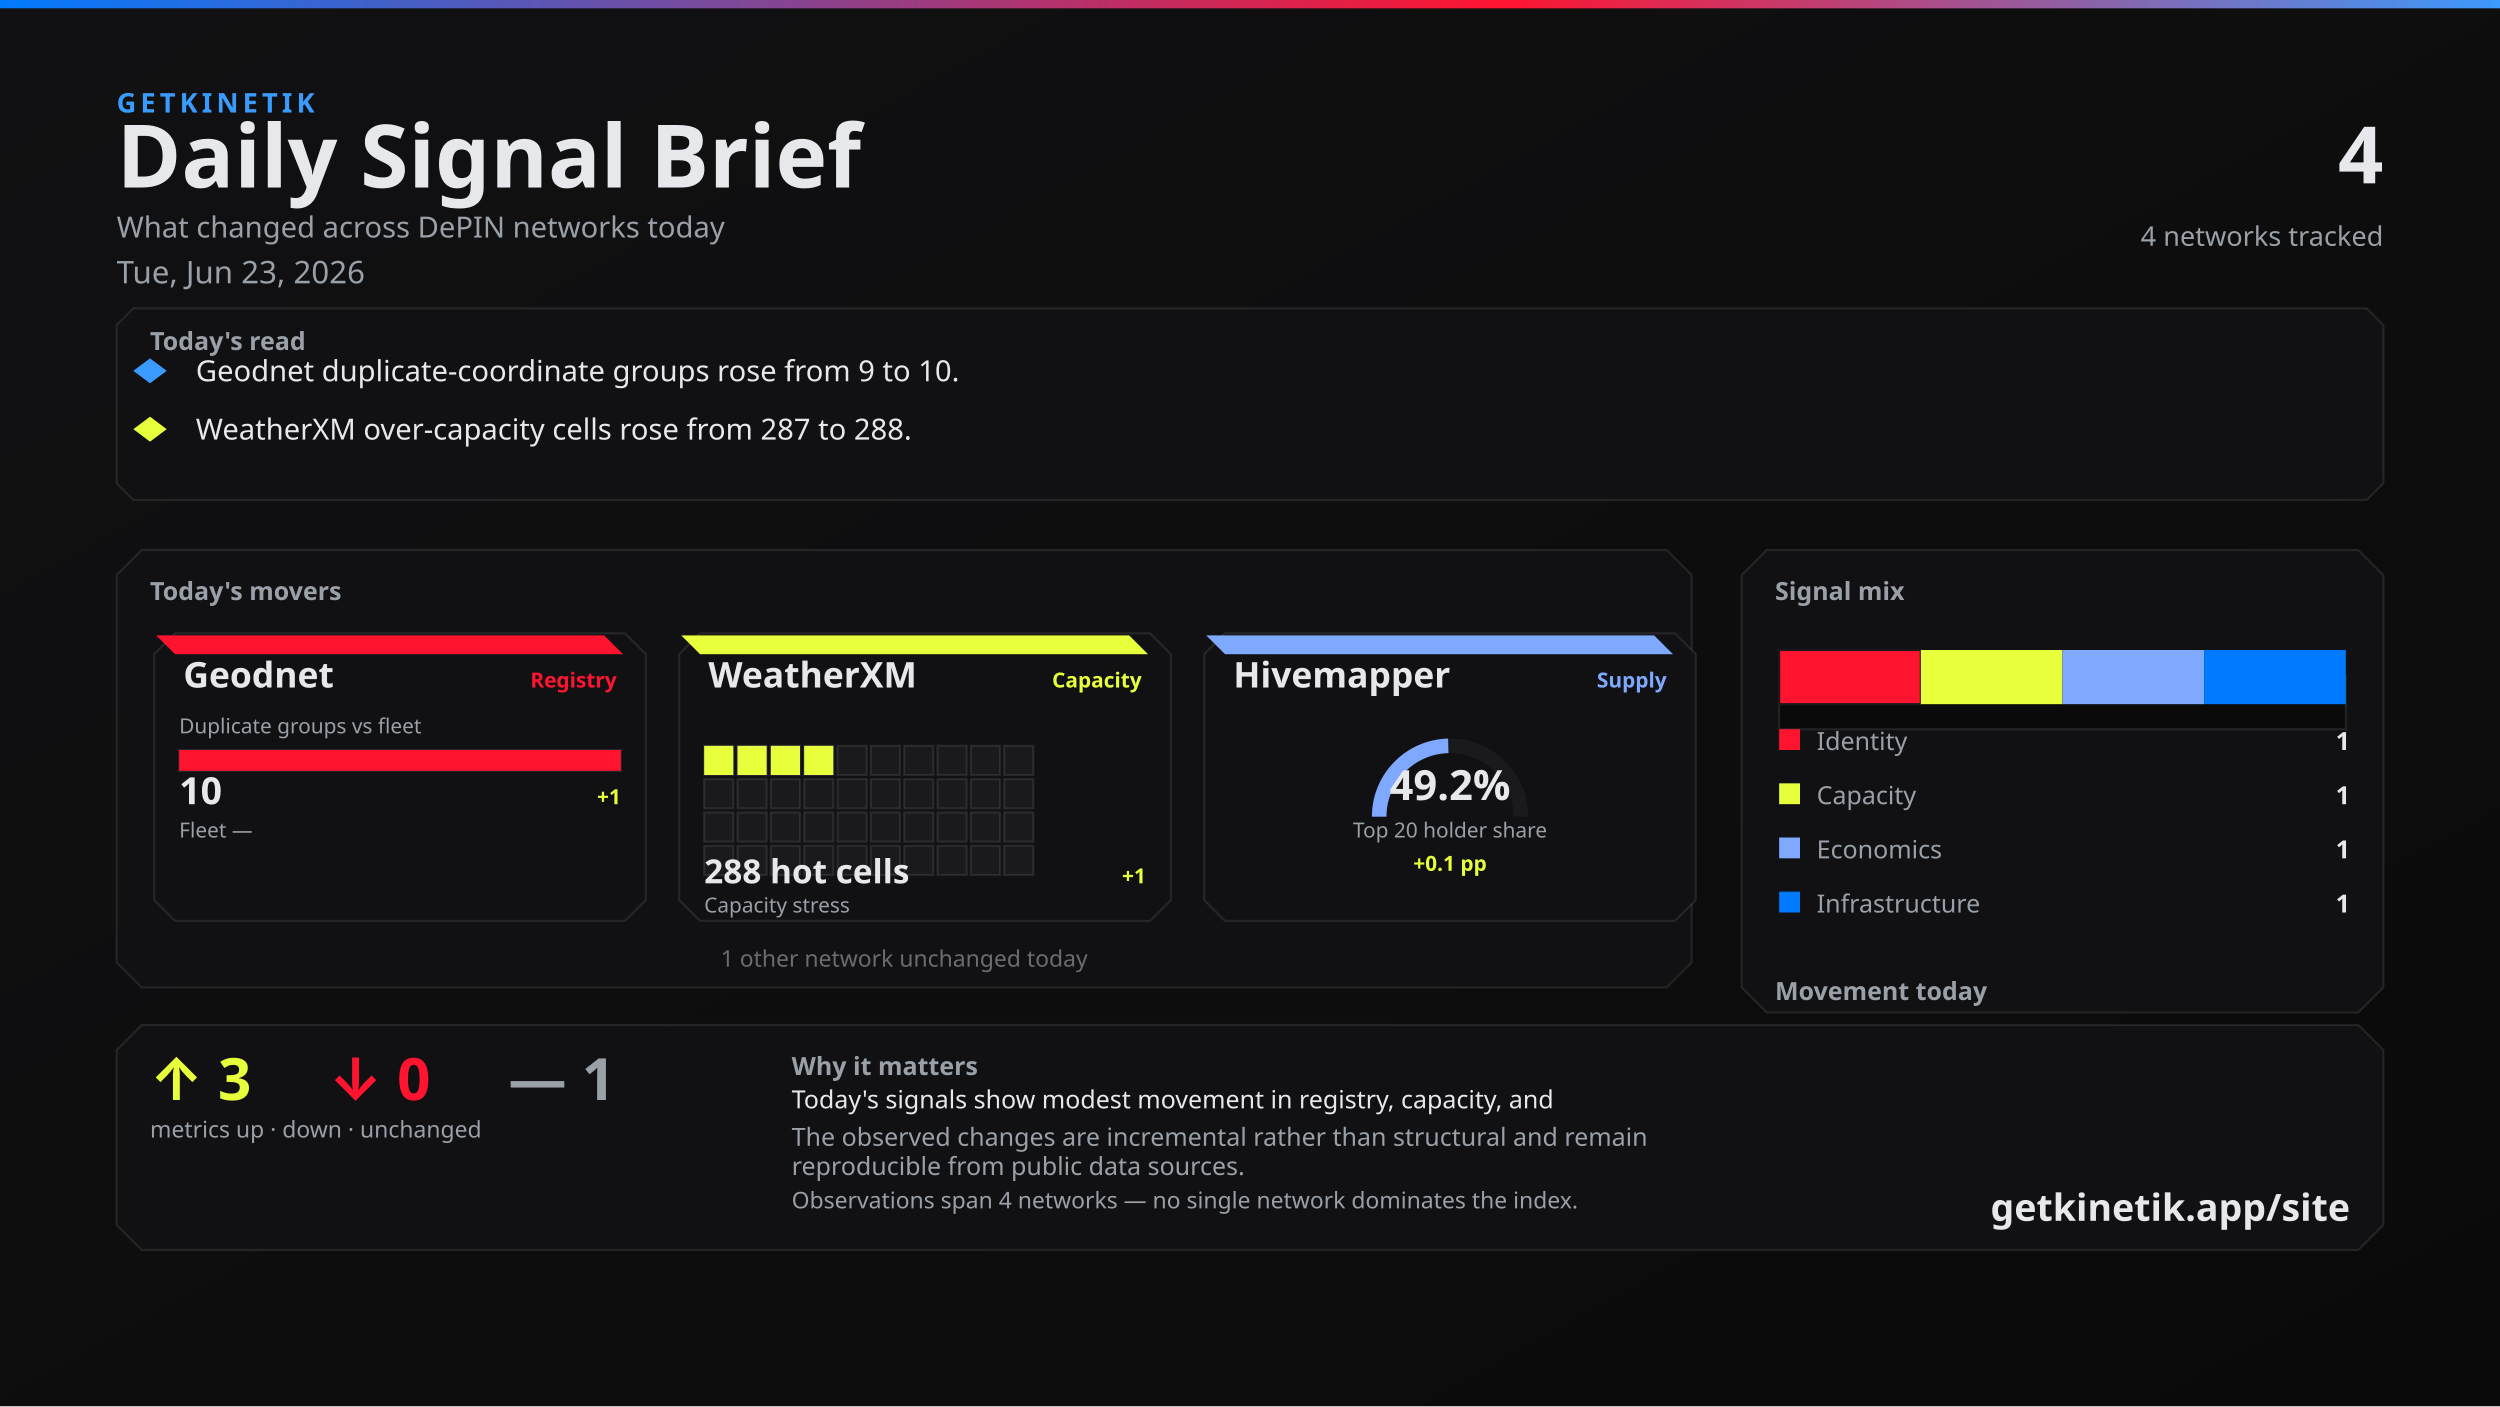
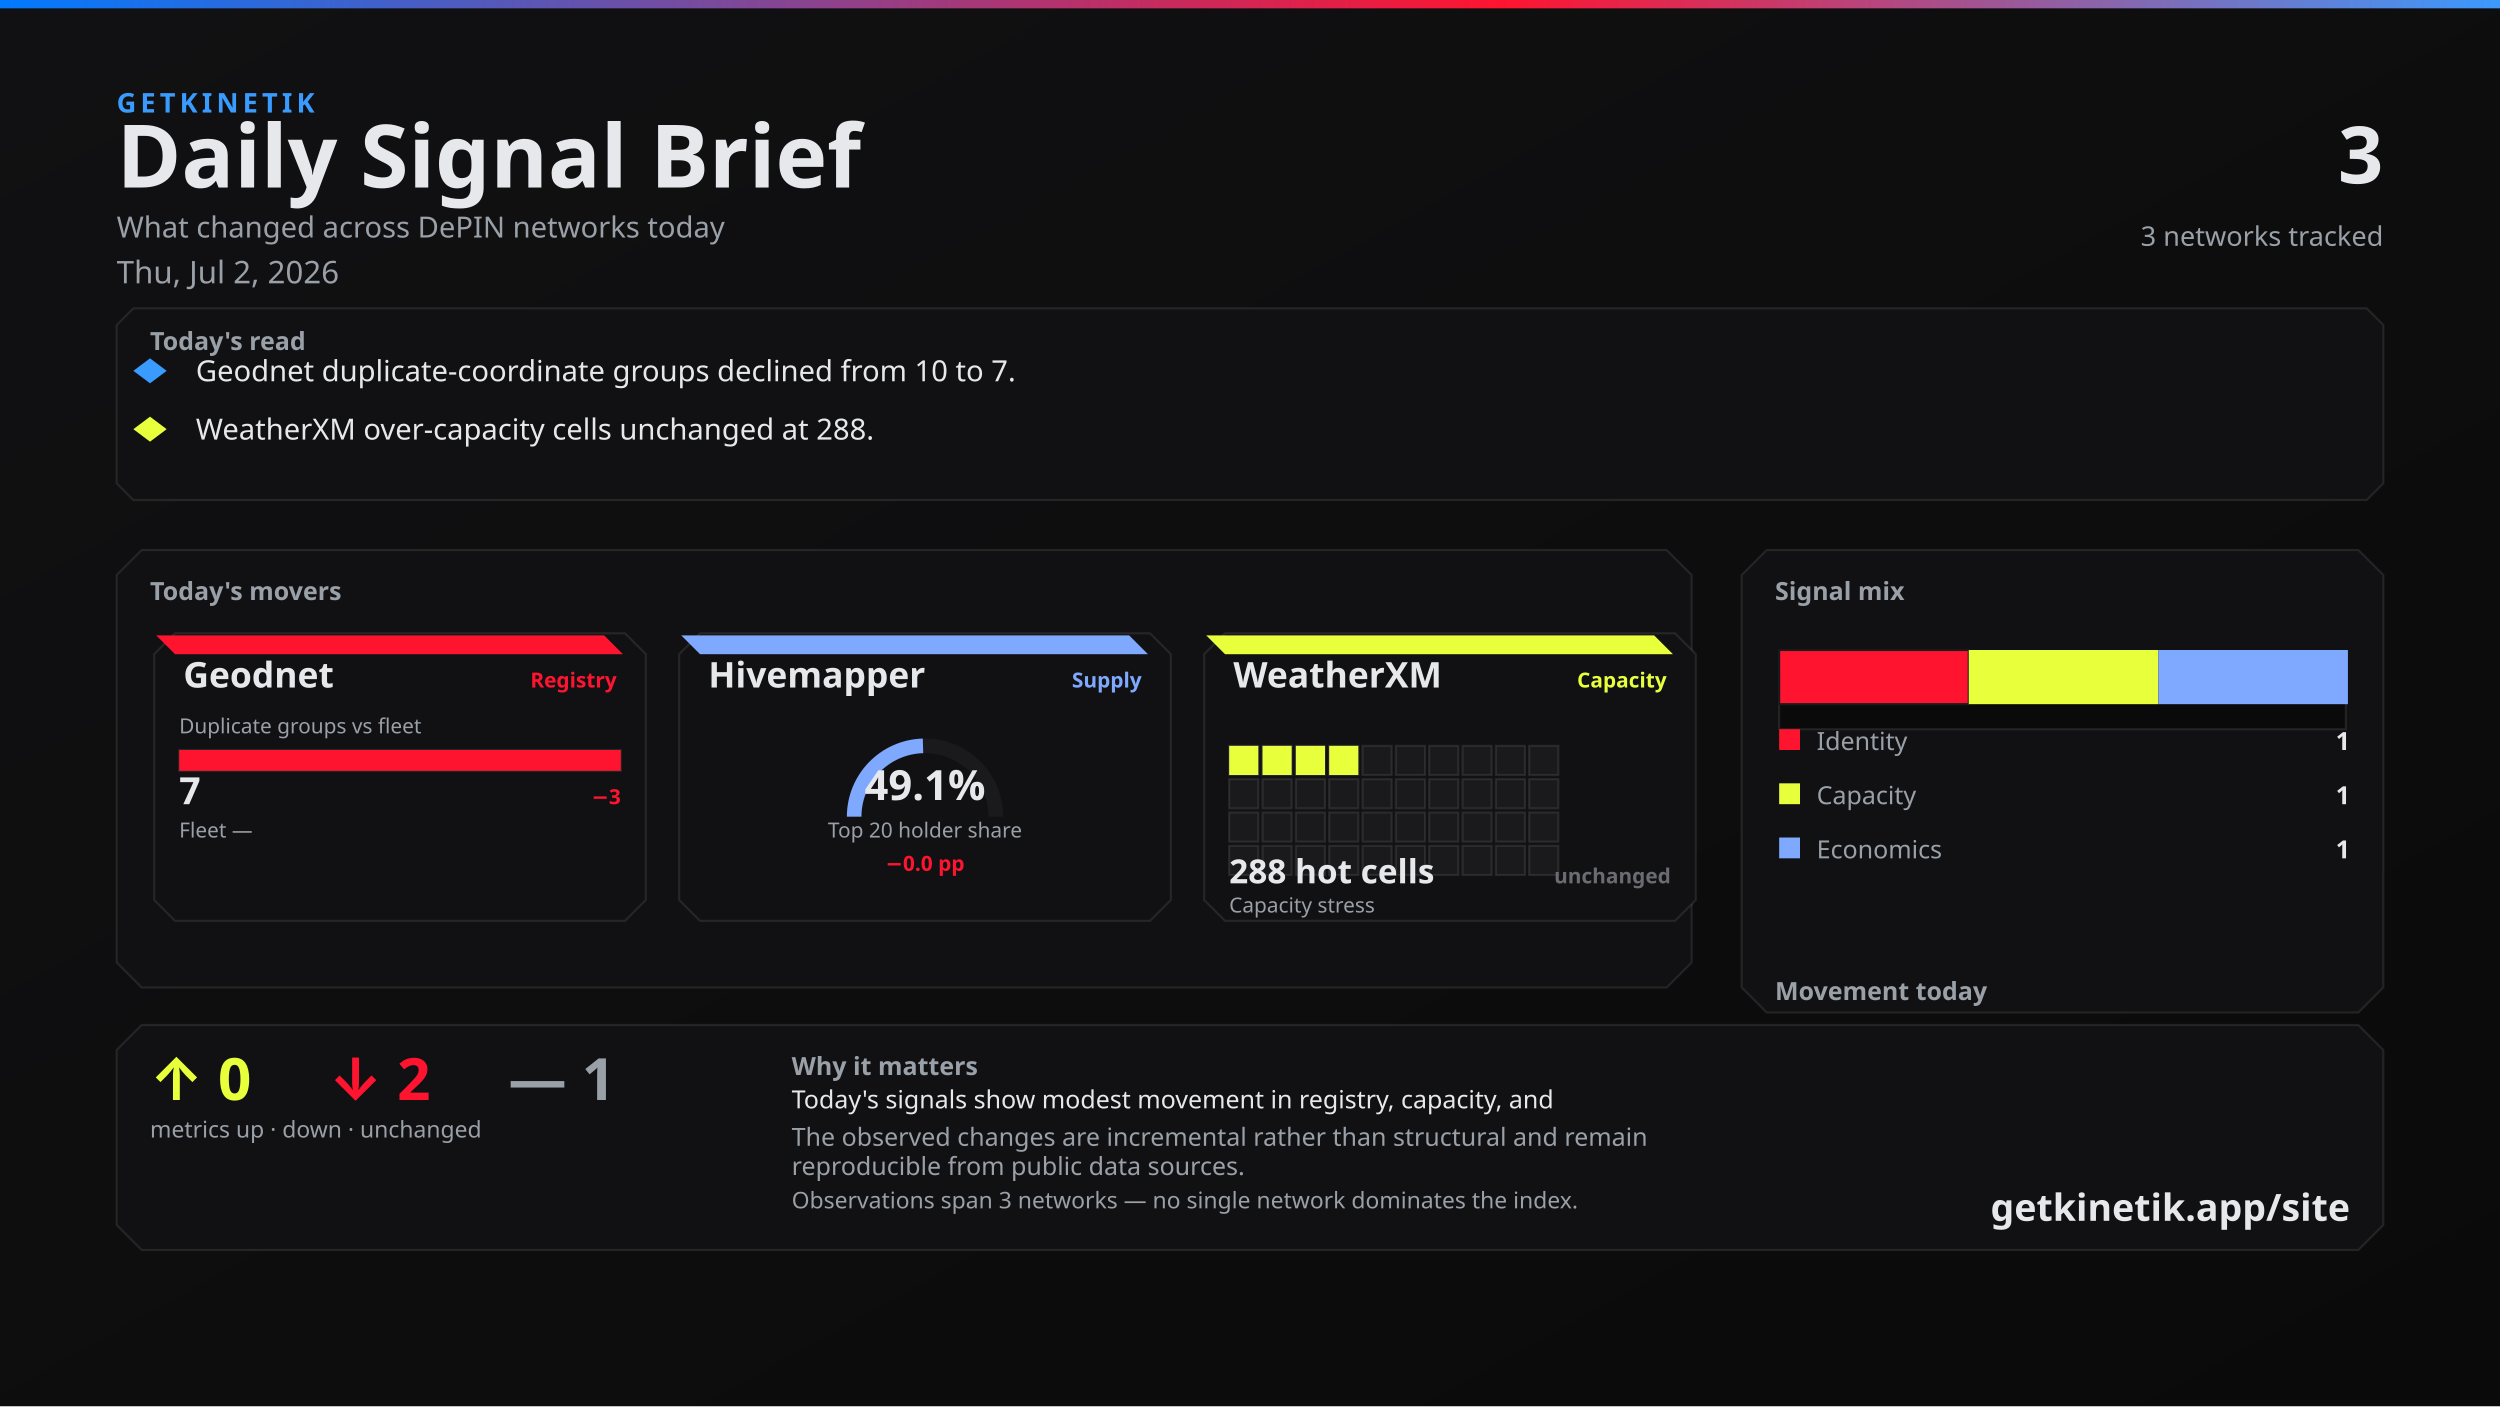
<svg xmlns="http://www.w3.org/2000/svg" width="1200" height="675" viewBox="0 0 1200 675">
  <defs>
    <linearGradient id="bg" x1="0" y1="0" x2="1" y2="1">
      <stop offset="0%" stop-color="#111113" />
      <stop offset="100%" stop-color="#0A0A0A" />
    </linearGradient>
    <linearGradient id="topline" x1="0" y1="0" x2="1" y2="0">
      <stop offset="0%" stop-color="#007BFF" />
      <stop offset="60%" stop-color="#FF1430" />
      <stop offset="100%" stop-color="#3A9BFF" />
    </linearGradient>
  </defs>
  <rect width="1200" height="675" fill="url(#bg)" />
  <rect x="0" y="0" width="1200" height="4" fill="url(#topline)" />
  <text x="56" y="54" fill="#3A9BFF" font-family="Segoe UI, system-ui, -apple-system, sans-serif" font-size="13" font-weight="700" letter-spacing="2">GETKINETIK</text>
  <text x="56" y="90" fill="#E6E8EC" font-family="Segoe UI, system-ui, -apple-system, sans-serif" font-size="42" font-weight="700">Daily Signal Brief</text>
  <text x="56" y="114" fill="#9AA0A8" font-family="Segoe UI, system-ui, -apple-system, sans-serif" font-size="14">What changed across DePIN networks today</text>
-   <text x="56" y="136" fill="#9AA0A8" font-family="Segoe UI, system-ui, -apple-system, sans-serif" font-size="15">Tue, Jun 23, 2026</text>
-   <text x="1144" y="88" fill="#E6E8EC" font-family="Segoe UI, system-ui, -apple-system, sans-serif" font-size="38" font-weight="700" text-anchor="end">4</text>
-   <text x="1144" y="118" fill="#9AA0A8" font-family="Segoe UI, system-ui, -apple-system, sans-serif" font-size="13" text-anchor="end">4 networks tracked</text>
+   <text x="56" y="136" fill="#9AA0A8" font-family="Segoe UI, system-ui, -apple-system, sans-serif" font-size="15">Thu, Jul 2, 2026</text>
+   <text x="1144" y="88" fill="#E6E8EC" font-family="Segoe UI, system-ui, -apple-system, sans-serif" font-size="38" font-weight="700" text-anchor="end">3</text>
+   <text x="1144" y="118" fill="#9AA0A8" font-family="Segoe UI, system-ui, -apple-system, sans-serif" font-size="13" text-anchor="end">3 networks tracked</text>
  <path d="M 64 148 L 1136 148 L 1144 156 L 1144 232 L 1136 240 L 64 240 L 56 232 L 56 156 Z" fill="#111113" stroke="rgba(230, 232, 236, 0.10)" />
  <text x="72" y="168" fill="#9AA0A8" font-family="Segoe UI, system-ui, -apple-system, sans-serif" font-size="12" font-weight="700">Today's read</text>
  <polygon points="72,172 80,178 72,184 64,178" fill="#3A9BFF" />
-   <text x="94" y="183" fill="#E6E8EC" font-family="Segoe UI, system-ui, -apple-system, sans-serif" font-size="14">Geodnet duplicate-coordinate groups rose from 9 to 10.</text>
+   <text x="94" y="183" fill="#E6E8EC" font-family="Segoe UI, system-ui, -apple-system, sans-serif" font-size="14">Geodnet duplicate-coordinate groups declined from 10 to 7.</text>
  <polygon points="72,200 80,206 72,212 64,206" fill="#E8FF3B" />
-   <text x="94" y="211" fill="#E6E8EC" font-family="Segoe UI, system-ui, -apple-system, sans-serif" font-size="14">WeatherXM over-capacity cells rose from 287 to 288.</text>
+   <text x="94" y="211" fill="#E6E8EC" font-family="Segoe UI, system-ui, -apple-system, sans-serif" font-size="14">WeatherXM over-capacity cells unchanged at 288.</text>
  <path d="M 68 264 L 800 264 L 812 276 L 812 462 L 800 474 L 68 474 L 56 462 L 56 276 Z" fill="#111113" stroke="rgba(230, 232, 236, 0.10)" />
  <text x="72" y="288" fill="#9AA0A8" font-family="Segoe UI, system-ui, -apple-system, sans-serif" font-size="12" font-weight="700">Today's movers</text>
  <path d="M 84 304 L 300 304 L 310 314 L 310 432 L 300 442 L 84 442 L 74 432 L 74 314 Z" fill="#111113" stroke="rgba(230, 232, 236, 0.10)" />
  <path d="M 75 305 L 290 305 L 299 314 L 84 314 Z" fill="#FF1430" />
  <text x="88" y="330" fill="#E6E8EC" font-family="Segoe UI, system-ui, -apple-system, sans-serif" font-size="17" font-weight="700">Geodnet</text>
  <text x="296" y="330" fill="#FF1430" font-family="Segoe UI, system-ui, -apple-system, sans-serif" font-size="10" font-weight="600" text-anchor="end">Registry</text>
  <text x="86" y="352" fill="#9AA0A8" font-family="Segoe UI, system-ui, -apple-system, sans-serif" font-size="10">Duplicate groups vs fleet</text>
  <rect x="86" y="360" width="212" height="10" fill="#0A0A0A" stroke="rgba(230, 232, 236, 0.10)" />
  <rect x="86" y="360" width="212" height="10" fill="#FF1430" />
-   <text x="86" y="386" fill="#E6E8EC" font-family="system-ui,sans-serif" font-size="18" font-weight="700">10</text>
-   <text x="298" y="386" fill="#E8FF3B" font-family="system-ui,sans-serif" font-size="10" font-weight="700" text-anchor="end">+1</text>
+   <text x="86" y="386" fill="#E6E8EC" font-family="system-ui,sans-serif" font-size="18" font-weight="700">7</text>
+   <text x="298" y="386" fill="#FF1430" font-family="system-ui,sans-serif" font-size="10" font-weight="700" text-anchor="end">−3</text>
  <text x="86" y="402" fill="#9AA0A8" font-family="Segoe UI, system-ui, -apple-system, sans-serif" font-size="10">Fleet —</text>
  <text x="298" y="402" fill="#6A6C72" font-family="system-ui,sans-serif" font-size="10" text-anchor="end" />
  <path d="M 336 304 L 552 304 L 562 314 L 562 432 L 552 442 L 336 442 L 326 432 L 326 314 Z" fill="#111113" stroke="rgba(230, 232, 236, 0.10)" />
-   <path d="M 327 305 L 542 305 L 551 314 L 336 314 Z" fill="#E8FF3B" />
-   <text x="340" y="330" fill="#E6E8EC" font-family="Segoe UI, system-ui, -apple-system, sans-serif" font-size="17" font-weight="700">WeatherXM</text>
-   <text x="548" y="330" fill="#E8FF3B" font-family="Segoe UI, system-ui, -apple-system, sans-serif" font-size="10" font-weight="600" text-anchor="end">Capacity</text>
-   <rect x="338" y="358" width="14" height="14" fill="#E8FF3B" stroke="rgba(230, 232, 236, 0.10)" />
-   <rect x="354" y="358" width="14" height="14" fill="#E8FF3B" stroke="rgba(230, 232, 236, 0.10)" />
-   <rect x="370" y="358" width="14" height="14" fill="#E8FF3B" stroke="rgba(230, 232, 236, 0.10)" />
-   <rect x="386" y="358" width="14" height="14" fill="#E8FF3B" stroke="rgba(230, 232, 236, 0.10)" />
-   <rect x="402" y="358" width="14" height="14" fill="#1A1A1D" stroke="rgba(230, 232, 236, 0.10)" />
-   <rect x="418" y="358" width="14" height="14" fill="#1A1A1D" stroke="rgba(230, 232, 236, 0.10)" />
-   <rect x="434" y="358" width="14" height="14" fill="#1A1A1D" stroke="rgba(230, 232, 236, 0.10)" />
-   <rect x="450" y="358" width="14" height="14" fill="#1A1A1D" stroke="rgba(230, 232, 236, 0.10)" />
-   <rect x="466" y="358" width="14" height="14" fill="#1A1A1D" stroke="rgba(230, 232, 236, 0.10)" />
-   <rect x="482" y="358" width="14" height="14" fill="#1A1A1D" stroke="rgba(230, 232, 236, 0.10)" />
-   <rect x="338" y="374" width="14" height="14" fill="#1A1A1D" stroke="rgba(230, 232, 236, 0.10)" />
-   <rect x="354" y="374" width="14" height="14" fill="#1A1A1D" stroke="rgba(230, 232, 236, 0.10)" />
-   <rect x="370" y="374" width="14" height="14" fill="#1A1A1D" stroke="rgba(230, 232, 236, 0.10)" />
-   <rect x="386" y="374" width="14" height="14" fill="#1A1A1D" stroke="rgba(230, 232, 236, 0.10)" />
-   <rect x="402" y="374" width="14" height="14" fill="#1A1A1D" stroke="rgba(230, 232, 236, 0.10)" />
-   <rect x="418" y="374" width="14" height="14" fill="#1A1A1D" stroke="rgba(230, 232, 236, 0.10)" />
-   <rect x="434" y="374" width="14" height="14" fill="#1A1A1D" stroke="rgba(230, 232, 236, 0.10)" />
-   <rect x="450" y="374" width="14" height="14" fill="#1A1A1D" stroke="rgba(230, 232, 236, 0.10)" />
-   <rect x="466" y="374" width="14" height="14" fill="#1A1A1D" stroke="rgba(230, 232, 236, 0.10)" />
-   <rect x="482" y="374" width="14" height="14" fill="#1A1A1D" stroke="rgba(230, 232, 236, 0.10)" />
-   <rect x="338" y="390" width="14" height="14" fill="#1A1A1D" stroke="rgba(230, 232, 236, 0.10)" />
-   <rect x="354" y="390" width="14" height="14" fill="#1A1A1D" stroke="rgba(230, 232, 236, 0.10)" />
-   <rect x="370" y="390" width="14" height="14" fill="#1A1A1D" stroke="rgba(230, 232, 236, 0.10)" />
-   <rect x="386" y="390" width="14" height="14" fill="#1A1A1D" stroke="rgba(230, 232, 236, 0.10)" />
-   <rect x="402" y="390" width="14" height="14" fill="#1A1A1D" stroke="rgba(230, 232, 236, 0.10)" />
-   <rect x="418" y="390" width="14" height="14" fill="#1A1A1D" stroke="rgba(230, 232, 236, 0.10)" />
-   <rect x="434" y="390" width="14" height="14" fill="#1A1A1D" stroke="rgba(230, 232, 236, 0.10)" />
-   <rect x="450" y="390" width="14" height="14" fill="#1A1A1D" stroke="rgba(230, 232, 236, 0.10)" />
-   <rect x="466" y="390" width="14" height="14" fill="#1A1A1D" stroke="rgba(230, 232, 236, 0.10)" />
-   <rect x="482" y="390" width="14" height="14" fill="#1A1A1D" stroke="rgba(230, 232, 236, 0.10)" />
-   <rect x="338" y="406" width="14" height="14" fill="#1A1A1D" stroke="rgba(230, 232, 236, 0.10)" />
-   <rect x="354" y="406" width="14" height="14" fill="#1A1A1D" stroke="rgba(230, 232, 236, 0.10)" />
-   <rect x="370" y="406" width="14" height="14" fill="#1A1A1D" stroke="rgba(230, 232, 236, 0.10)" />
-   <rect x="386" y="406" width="14" height="14" fill="#1A1A1D" stroke="rgba(230, 232, 236, 0.10)" />
-   <rect x="402" y="406" width="14" height="14" fill="#1A1A1D" stroke="rgba(230, 232, 236, 0.10)" />
-   <rect x="418" y="406" width="14" height="14" fill="#1A1A1D" stroke="rgba(230, 232, 236, 0.10)" />
-   <rect x="434" y="406" width="14" height="14" fill="#1A1A1D" stroke="rgba(230, 232, 236, 0.10)" />
-   <rect x="450" y="406" width="14" height="14" fill="#1A1A1D" stroke="rgba(230, 232, 236, 0.10)" />
-   <rect x="466" y="406" width="14" height="14" fill="#1A1A1D" stroke="rgba(230, 232, 236, 0.10)" />
-   <rect x="482" y="406" width="14" height="14" fill="#1A1A1D" stroke="rgba(230, 232, 236, 0.10)" />
-   <text x="338" y="424" fill="#E6E8EC" font-family="system-ui,sans-serif" font-size="16" font-weight="700">288 hot cells</text>
-   <text x="550" y="424" fill="#E8FF3B" font-family="system-ui,sans-serif" font-size="10" font-weight="700" text-anchor="end">+1</text>
-   <text x="338" y="438" fill="#9AA0A8" font-family="Segoe UI, system-ui, -apple-system, sans-serif" font-size="10">Capacity stress</text>
+   <path d="M 327 305 L 542 305 L 551 314 L 336 314 Z" fill="#7FA8FF" />
+   <text x="340" y="330" fill="#E6E8EC" font-family="Segoe UI, system-ui, -apple-system, sans-serif" font-size="17" font-weight="700">Hivemapper</text>
+   <text x="548" y="330" fill="#7FA8FF" font-family="Segoe UI, system-ui, -apple-system, sans-serif" font-size="10" font-weight="600" text-anchor="end">Supply</text>
+   <path d="M 410 392 A 34 34 0 0 1 478 392" fill="none" stroke="#1A1A1D" stroke-width="7" />
+   <path d="M 410 392 A 34 34 0 0 1 443.043 358.013" fill="none" stroke="#7FA8FF" stroke-width="7" />
+   <text x="444" y="384" fill="#E6E8EC" font-family="system-ui,sans-serif" font-size="20" font-weight="700" text-anchor="middle">49.1%</text>
+   <text x="444" y="402" fill="#9AA0A8" font-family="Segoe UI, system-ui, -apple-system, sans-serif" font-size="10" text-anchor="middle">Top 20 holder share</text>
+   <text x="444" y="418" fill="#FF1430" font-family="system-ui,sans-serif" font-size="10" font-weight="700" text-anchor="middle">−0.0 pp</text>
  <path d="M 588 304 L 804 304 L 814 314 L 814 432 L 804 442 L 588 442 L 578 432 L 578 314 Z" fill="#111113" stroke="rgba(230, 232, 236, 0.10)" />
-   <path d="M 579 305 L 794 305 L 803 314 L 588 314 Z" fill="#7FA8FF" />
-   <text x="592" y="330" fill="#E6E8EC" font-family="Segoe UI, system-ui, -apple-system, sans-serif" font-size="17" font-weight="700">Hivemapper</text>
-   <text x="800" y="330" fill="#7FA8FF" font-family="Segoe UI, system-ui, -apple-system, sans-serif" font-size="10" font-weight="600" text-anchor="end">Supply</text>
-   <path d="M 662 392 A 34 34 0 0 1 730 392" fill="none" stroke="#1A1A1D" stroke-width="7" />
-   <path d="M 662 392 A 34 34 0 0 1 695.174 358.01" fill="none" stroke="#7FA8FF" stroke-width="7" />
-   <text x="696" y="384" fill="#E6E8EC" font-family="system-ui,sans-serif" font-size="20" font-weight="700" text-anchor="middle">49.2%</text>
-   <text x="696" y="402" fill="#9AA0A8" font-family="Segoe UI, system-ui, -apple-system, sans-serif" font-size="10" text-anchor="middle">Top 20 holder share</text>
-   <text x="696" y="418" fill="#E8FF3B" font-family="system-ui,sans-serif" font-size="10" font-weight="700" text-anchor="middle">+0.1 pp</text>
-   <text x="434" y="464" fill="#6A6C72" font-family="Segoe UI, system-ui, -apple-system, sans-serif" font-size="11" text-anchor="middle">1 other network unchanged today</text>
+   <path d="M 579 305 L 794 305 L 803 314 L 588 314 Z" fill="#E8FF3B" />
+   <text x="592" y="330" fill="#E6E8EC" font-family="Segoe UI, system-ui, -apple-system, sans-serif" font-size="17" font-weight="700">WeatherXM</text>
+   <text x="800" y="330" fill="#E8FF3B" font-family="Segoe UI, system-ui, -apple-system, sans-serif" font-size="10" font-weight="600" text-anchor="end">Capacity</text>
+   <rect x="590" y="358" width="14" height="14" fill="#E8FF3B" stroke="rgba(230, 232, 236, 0.10)" />
+   <rect x="606" y="358" width="14" height="14" fill="#E8FF3B" stroke="rgba(230, 232, 236, 0.10)" />
+   <rect x="622" y="358" width="14" height="14" fill="#E8FF3B" stroke="rgba(230, 232, 236, 0.10)" />
+   <rect x="638" y="358" width="14" height="14" fill="#E8FF3B" stroke="rgba(230, 232, 236, 0.10)" />
+   <rect x="654" y="358" width="14" height="14" fill="#1A1A1D" stroke="rgba(230, 232, 236, 0.10)" />
+   <rect x="670" y="358" width="14" height="14" fill="#1A1A1D" stroke="rgba(230, 232, 236, 0.10)" />
+   <rect x="686" y="358" width="14" height="14" fill="#1A1A1D" stroke="rgba(230, 232, 236, 0.10)" />
+   <rect x="702" y="358" width="14" height="14" fill="#1A1A1D" stroke="rgba(230, 232, 236, 0.10)" />
+   <rect x="718" y="358" width="14" height="14" fill="#1A1A1D" stroke="rgba(230, 232, 236, 0.10)" />
+   <rect x="734" y="358" width="14" height="14" fill="#1A1A1D" stroke="rgba(230, 232, 236, 0.10)" />
+   <rect x="590" y="374" width="14" height="14" fill="#1A1A1D" stroke="rgba(230, 232, 236, 0.10)" />
+   <rect x="606" y="374" width="14" height="14" fill="#1A1A1D" stroke="rgba(230, 232, 236, 0.10)" />
+   <rect x="622" y="374" width="14" height="14" fill="#1A1A1D" stroke="rgba(230, 232, 236, 0.10)" />
+   <rect x="638" y="374" width="14" height="14" fill="#1A1A1D" stroke="rgba(230, 232, 236, 0.10)" />
+   <rect x="654" y="374" width="14" height="14" fill="#1A1A1D" stroke="rgba(230, 232, 236, 0.10)" />
+   <rect x="670" y="374" width="14" height="14" fill="#1A1A1D" stroke="rgba(230, 232, 236, 0.10)" />
+   <rect x="686" y="374" width="14" height="14" fill="#1A1A1D" stroke="rgba(230, 232, 236, 0.10)" />
+   <rect x="702" y="374" width="14" height="14" fill="#1A1A1D" stroke="rgba(230, 232, 236, 0.10)" />
+   <rect x="718" y="374" width="14" height="14" fill="#1A1A1D" stroke="rgba(230, 232, 236, 0.10)" />
+   <rect x="734" y="374" width="14" height="14" fill="#1A1A1D" stroke="rgba(230, 232, 236, 0.10)" />
+   <rect x="590" y="390" width="14" height="14" fill="#1A1A1D" stroke="rgba(230, 232, 236, 0.10)" />
+   <rect x="606" y="390" width="14" height="14" fill="#1A1A1D" stroke="rgba(230, 232, 236, 0.10)" />
+   <rect x="622" y="390" width="14" height="14" fill="#1A1A1D" stroke="rgba(230, 232, 236, 0.10)" />
+   <rect x="638" y="390" width="14" height="14" fill="#1A1A1D" stroke="rgba(230, 232, 236, 0.10)" />
+   <rect x="654" y="390" width="14" height="14" fill="#1A1A1D" stroke="rgba(230, 232, 236, 0.10)" />
+   <rect x="670" y="390" width="14" height="14" fill="#1A1A1D" stroke="rgba(230, 232, 236, 0.10)" />
+   <rect x="686" y="390" width="14" height="14" fill="#1A1A1D" stroke="rgba(230, 232, 236, 0.10)" />
+   <rect x="702" y="390" width="14" height="14" fill="#1A1A1D" stroke="rgba(230, 232, 236, 0.10)" />
+   <rect x="718" y="390" width="14" height="14" fill="#1A1A1D" stroke="rgba(230, 232, 236, 0.10)" />
+   <rect x="734" y="390" width="14" height="14" fill="#1A1A1D" stroke="rgba(230, 232, 236, 0.10)" />
+   <rect x="590" y="406" width="14" height="14" fill="#1A1A1D" stroke="rgba(230, 232, 236, 0.10)" />
+   <rect x="606" y="406" width="14" height="14" fill="#1A1A1D" stroke="rgba(230, 232, 236, 0.10)" />
+   <rect x="622" y="406" width="14" height="14" fill="#1A1A1D" stroke="rgba(230, 232, 236, 0.10)" />
+   <rect x="638" y="406" width="14" height="14" fill="#1A1A1D" stroke="rgba(230, 232, 236, 0.10)" />
+   <rect x="654" y="406" width="14" height="14" fill="#1A1A1D" stroke="rgba(230, 232, 236, 0.10)" />
+   <rect x="670" y="406" width="14" height="14" fill="#1A1A1D" stroke="rgba(230, 232, 236, 0.10)" />
+   <rect x="686" y="406" width="14" height="14" fill="#1A1A1D" stroke="rgba(230, 232, 236, 0.10)" />
+   <rect x="702" y="406" width="14" height="14" fill="#1A1A1D" stroke="rgba(230, 232, 236, 0.10)" />
+   <rect x="718" y="406" width="14" height="14" fill="#1A1A1D" stroke="rgba(230, 232, 236, 0.10)" />
+   <rect x="734" y="406" width="14" height="14" fill="#1A1A1D" stroke="rgba(230, 232, 236, 0.10)" />
+   <text x="590" y="424" fill="#E6E8EC" font-family="system-ui,sans-serif" font-size="16" font-weight="700">288 hot cells</text>
+   <text x="802" y="424" fill="#6A6C72" font-family="system-ui,sans-serif" font-size="10" font-weight="700" text-anchor="end">unchanged</text>
+   <text x="590" y="438" fill="#9AA0A8" font-family="Segoe UI, system-ui, -apple-system, sans-serif" font-size="10">Capacity stress</text>
  <path d="M 848 264 L 1132 264 L 1144 276 L 1144 474 L 1132 486 L 848 486 L 836 474 L 836 276 Z" fill="#111113" stroke="rgba(230, 232, 236, 0.10)" />
  <text x="852" y="288" fill="#9AA0A8" font-family="Segoe UI, system-ui, -apple-system, sans-serif" font-size="12" font-weight="700">Signal mix</text>
  <rect x="854" y="324" width="272" height="26" fill="#0A0A0A" stroke="rgba(230, 232, 236, 0.10)" />
-   <rect x="854" y="312" width="68" height="26" fill="#FF1430" stroke="#1A1A1D" />
-   <rect x="922" y="312" width="68" height="26" fill="#E8FF3B" />
-   <rect x="990" y="312" width="68" height="26" fill="#7FA8FF" />
-   <rect x="1058" y="312" width="68" height="26" fill="#007BFF" />
+   <rect x="854" y="312" width="91" height="26" fill="#FF1430" stroke="#1A1A1D" />
+   <rect x="945" y="312" width="91" height="26" fill="#E8FF3B" />
+   <rect x="1036" y="312" width="91" height="26" fill="#7FA8FF" />
  <rect x="854" y="350" width="10" height="10" fill="#FF1430" />
  <text x="872" y="360" fill="#9AA0A8" font-family="Segoe UI, system-ui, -apple-system, sans-serif" font-size="12">Identity</text>
  <text x="1128" y="360" fill="#E6E8EC" font-family="system-ui,sans-serif" font-size="12" font-weight="700" text-anchor="end">1</text>
  <rect x="854" y="376" width="10" height="10" fill="#E8FF3B" />
  <text x="872" y="386" fill="#9AA0A8" font-family="Segoe UI, system-ui, -apple-system, sans-serif" font-size="12">Capacity</text>
  <text x="1128" y="386" fill="#E6E8EC" font-family="system-ui,sans-serif" font-size="12" font-weight="700" text-anchor="end">1</text>
  <rect x="854" y="402" width="10" height="10" fill="#7FA8FF" />
  <text x="872" y="412" fill="#9AA0A8" font-family="Segoe UI, system-ui, -apple-system, sans-serif" font-size="12">Economics</text>
  <text x="1128" y="412" fill="#E6E8EC" font-family="system-ui,sans-serif" font-size="12" font-weight="700" text-anchor="end">1</text>
-   <rect x="854" y="428" width="10" height="10" fill="#007BFF" />
-   <text x="872" y="438" fill="#9AA0A8" font-family="Segoe UI, system-ui, -apple-system, sans-serif" font-size="12">Infrastructure</text>
-   <text x="1128" y="438" fill="#E6E8EC" font-family="system-ui,sans-serif" font-size="12" font-weight="700" text-anchor="end">1</text>
  <text x="852" y="480" fill="#9AA0A8" font-family="Segoe UI, system-ui, -apple-system, sans-serif" font-size="12" font-weight="700">Movement today</text>
  <rect x="854" y="498" width="82" height="22" fill="#0A0A0A" stroke="rgba(230, 232, 236, 0.10)" />
-   <rect x="857" y="510" width="76" height="10" fill="#E8FF3B" />
+   <rect x="857" y="512" width="76" height="8" fill="#E8FF3B" />
  <text x="895" y="534" fill="#6A6C72" font-family="system-ui,sans-serif" font-size="10" text-anchor="middle">up</text>
-   <text x="895" y="506" fill="#E8FF3B" font-family="system-ui,sans-serif" font-size="12" font-weight="700" text-anchor="middle">3</text>
+   <text x="895" y="508" fill="#E8FF3B" font-family="system-ui,sans-serif" font-size="12" font-weight="700" text-anchor="middle">0</text>
  <rect x="944" y="498" width="82" height="22" fill="#0A0A0A" stroke="rgba(230, 232, 236, 0.10)" />
-   <rect x="947" y="512" width="76" height="8" fill="#FF1430" />
+   <rect x="947" y="510" width="76" height="10" fill="#FF1430" />
  <text x="985" y="534" fill="#6A6C72" font-family="system-ui,sans-serif" font-size="10" text-anchor="middle">down</text>
-   <text x="985" y="508" fill="#FF1430" font-family="system-ui,sans-serif" font-size="12" font-weight="700" text-anchor="middle">0</text>
+   <text x="985" y="506" fill="#FF1430" font-family="system-ui,sans-serif" font-size="12" font-weight="700" text-anchor="middle">2</text>
  <rect x="1034" y="498" width="82" height="22" fill="#0A0A0A" stroke="rgba(230, 232, 236, 0.10)" />
  <rect x="1037" y="512" width="76" height="8" fill="#6A6C72" />
  <text x="1075" y="534" fill="#6A6C72" font-family="system-ui,sans-serif" font-size="10" text-anchor="middle">flat</text>
  <text x="1075" y="508" fill="#6A6C72" font-family="system-ui,sans-serif" font-size="12" font-weight="700" text-anchor="middle">1</text>
  <path d="M 68 492 L 1132 492 L 1144 504 L 1144 588 L 1132 600 L 68 600 L 56 588 L 56 504 Z" fill="#111113" stroke="rgba(230, 232, 236, 0.10)" />
-   <text x="72" y="528" fill="#E8FF3B" font-family="Segoe UI, system-ui, -apple-system, sans-serif" font-size="28" font-weight="700">↑ 3</text>
-   <text x="158" y="528" fill="#FF1430" font-family="Segoe UI, system-ui, -apple-system, sans-serif" font-size="28" font-weight="700">↓ 0</text>
+   <text x="72" y="528" fill="#E8FF3B" font-family="Segoe UI, system-ui, -apple-system, sans-serif" font-size="28" font-weight="700">↑ 0</text>
+   <text x="158" y="528" fill="#FF1430" font-family="Segoe UI, system-ui, -apple-system, sans-serif" font-size="28" font-weight="700">↓ 2</text>
  <text x="244" y="528" fill="#9AA0A8" font-family="Segoe UI, system-ui, -apple-system, sans-serif" font-size="28" font-weight="700">— 1</text>
  <text x="72" y="546" fill="#9AA0A8" font-family="Segoe UI, system-ui, -apple-system, sans-serif" font-size="11">metrics up · down · unchanged</text>
  <text x="380" y="516" fill="#9AA0A8" font-family="Segoe UI, system-ui, -apple-system, sans-serif" font-size="12" font-weight="600">Why it matters</text>
  <text x="380" y="532" fill="#E6E8EC" font-family="Segoe UI, system-ui, -apple-system, sans-serif" font-size="12">Today's signals show modest movement in registry, capacity, and</text>
  <text x="380" y="550" fill="#9AA0A8" font-family="Segoe UI, system-ui, -apple-system, sans-serif" font-size="12">The observed changes are incremental rather than structural and remain</text>
  <text x="380" y="564" fill="#9AA0A8" font-family="Segoe UI, system-ui, -apple-system, sans-serif" font-size="12">reproducible from public data sources.</text>
-   <text x="380" y="580" fill="#9AA0A8" font-family="Segoe UI, system-ui, -apple-system, sans-serif" font-size="11">Observations span 4 networks — no single network dominates the index.</text>
+   <text x="380" y="580" fill="#9AA0A8" font-family="Segoe UI, system-ui, -apple-system, sans-serif" font-size="11">Observations span 3 networks — no single network dominates the index.</text>
  <text x="1128" y="586" fill="#E6E8EC" font-family="Segoe UI, system-ui, -apple-system, sans-serif" font-size="18" font-weight="700" text-anchor="end">getkinetik.app/site</text>
</svg>
